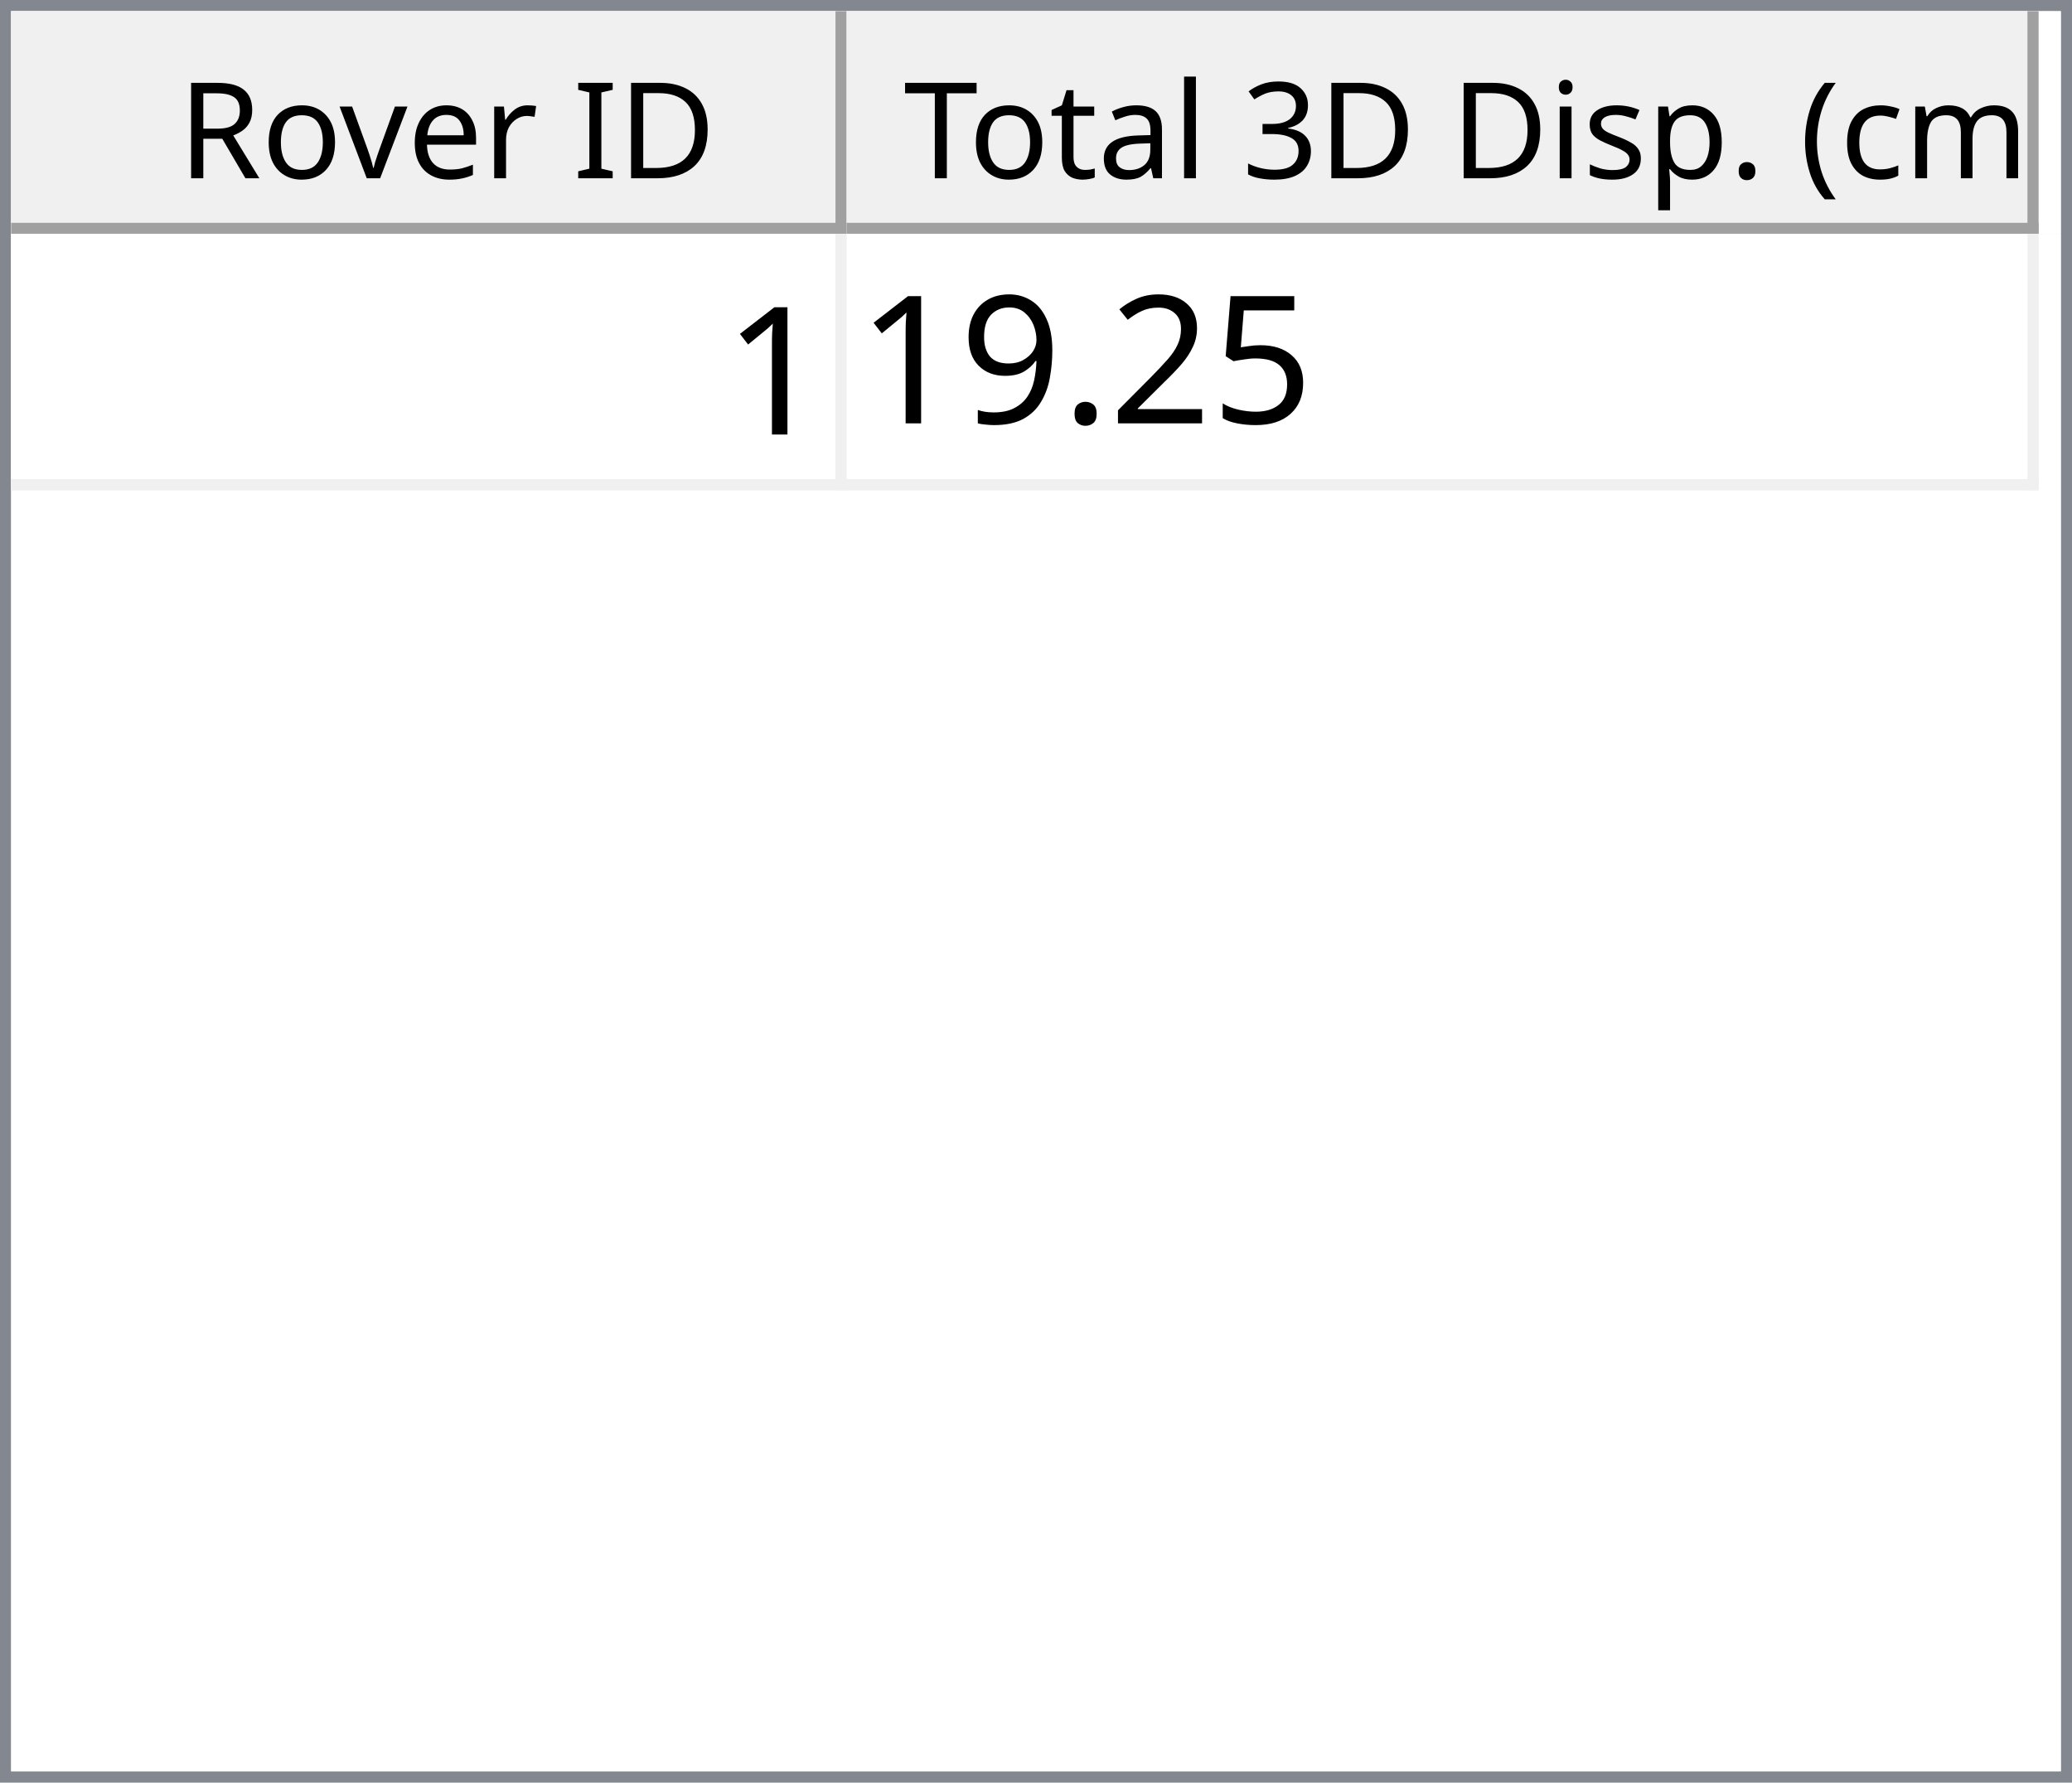
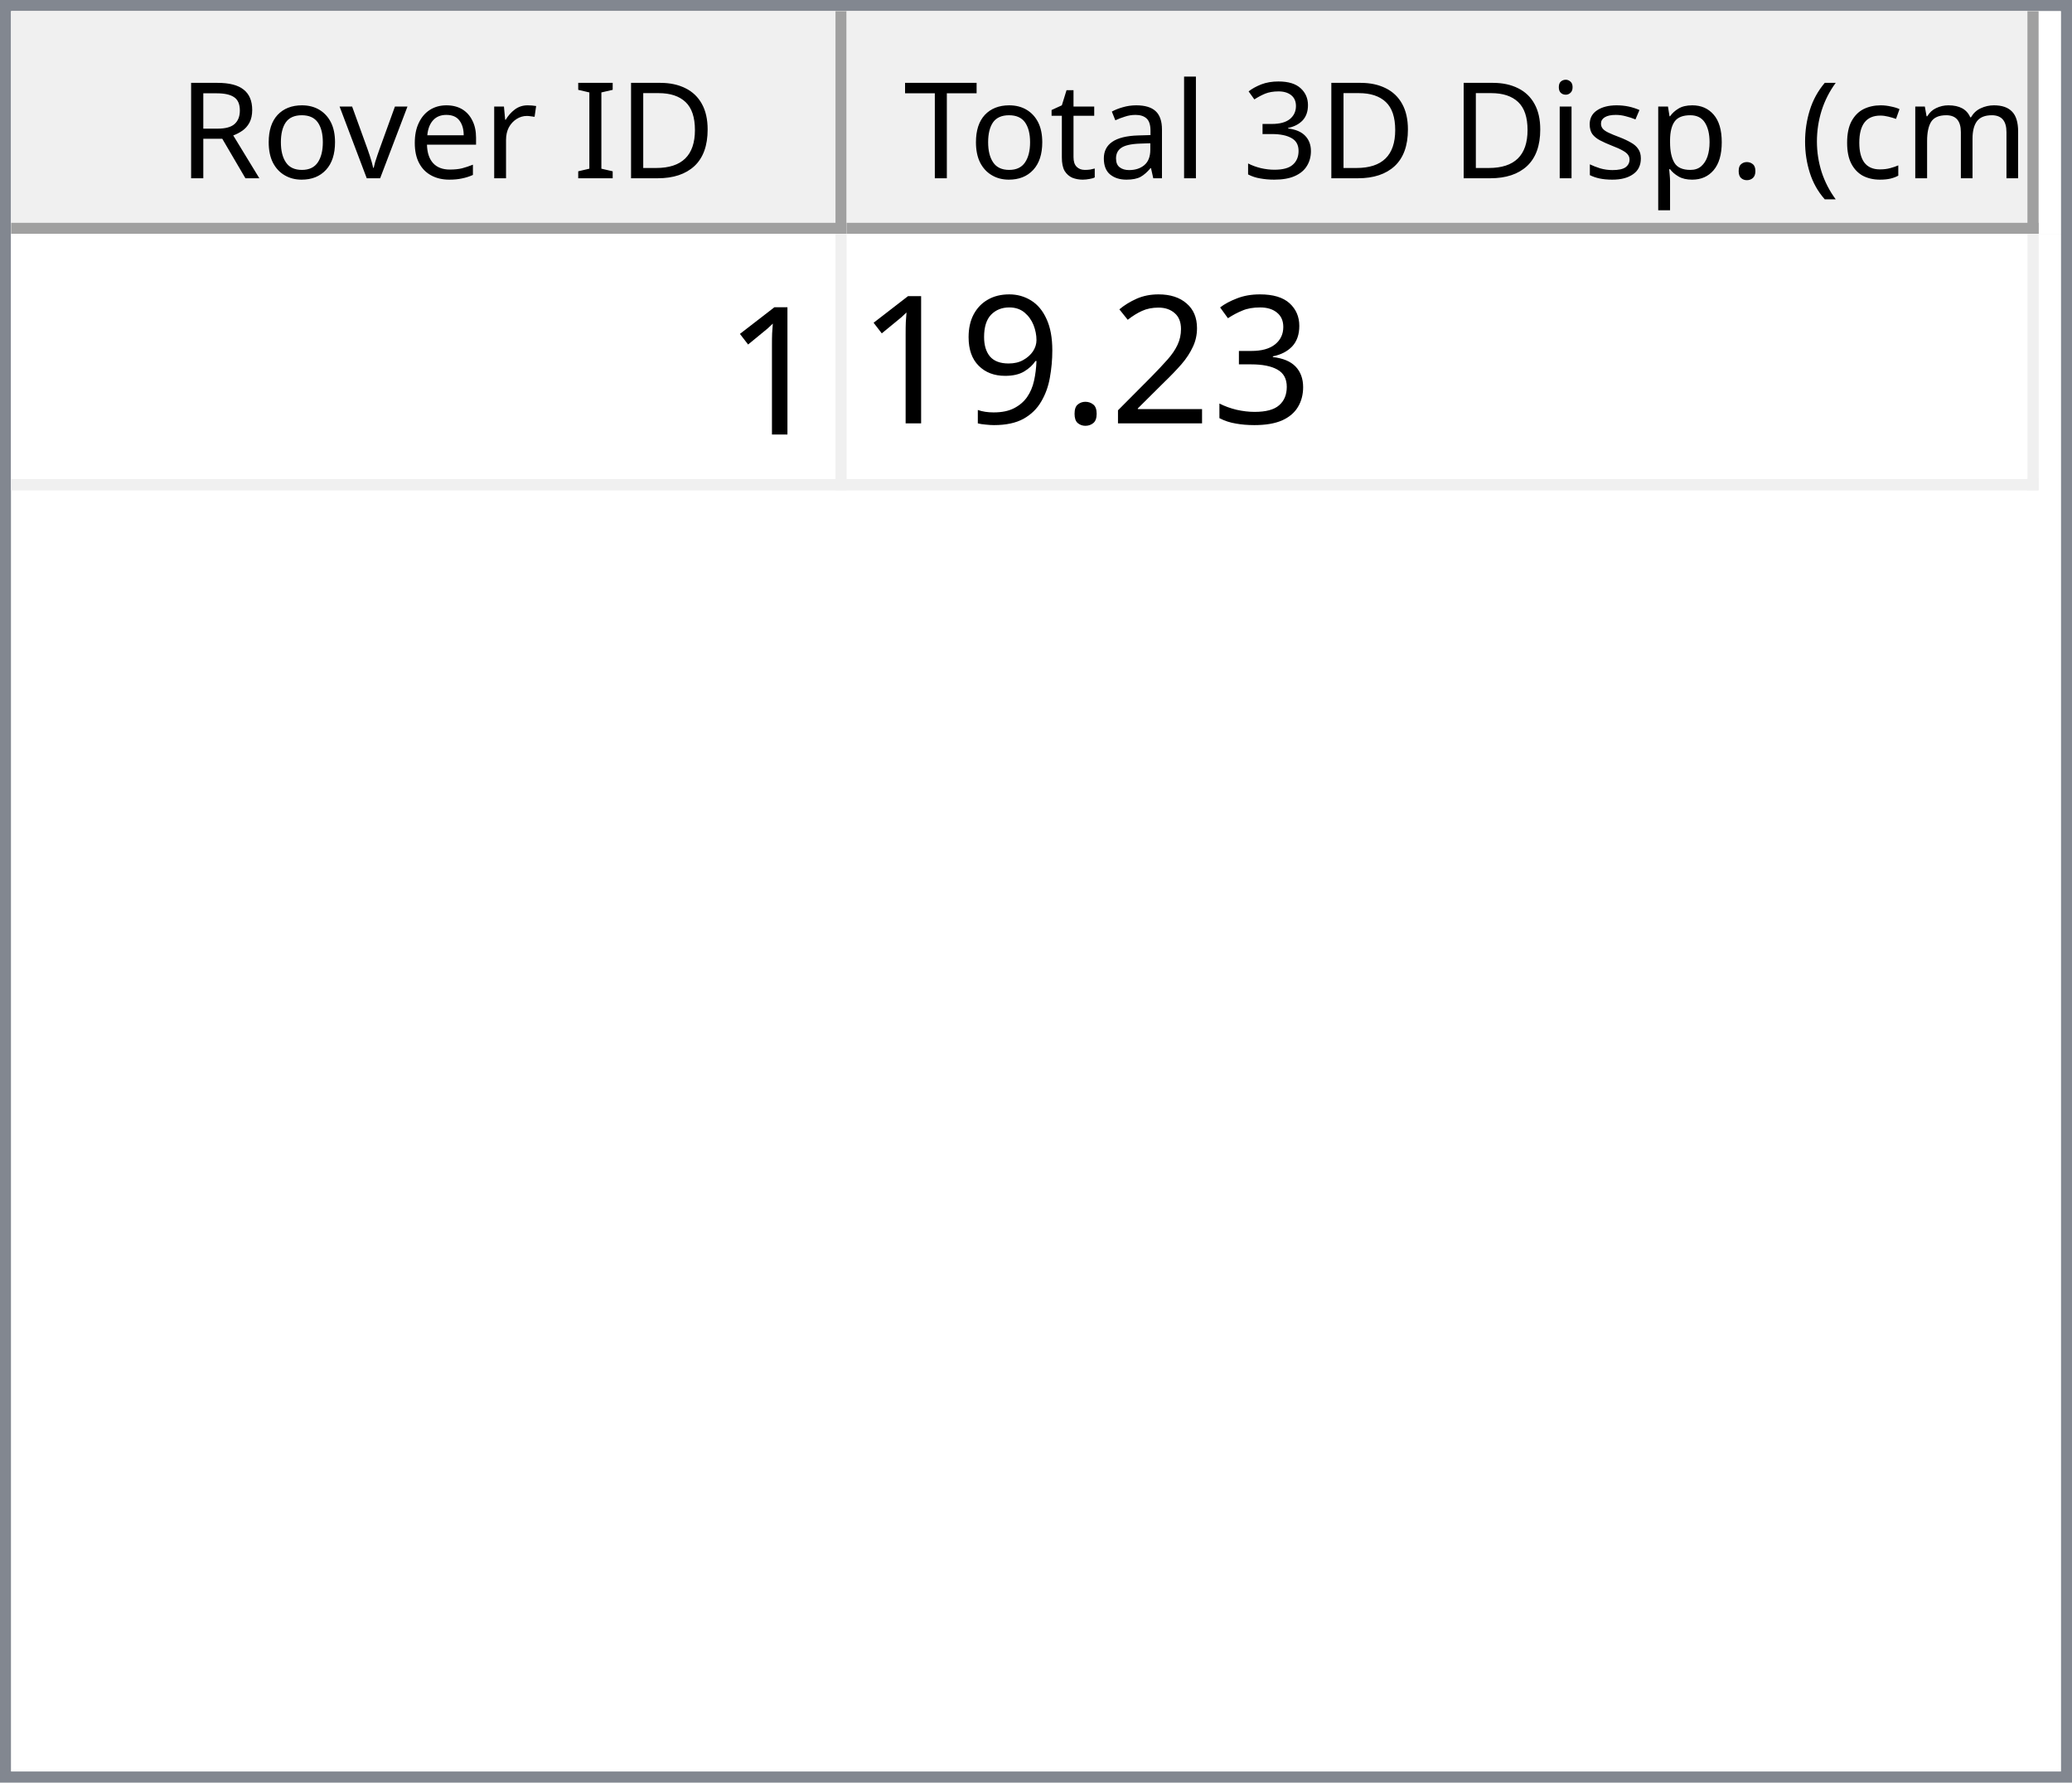
<svg xmlns="http://www.w3.org/2000/svg" style="fill-opacity:1; color-rendering:auto; color-interpolation:auto; text-rendering:auto; stroke:black; stroke-linecap:square; stroke-miterlimit:10; shape-rendering:auto; stroke-opacity:1; fill:black; stroke-dasharray:none; font-weight:normal; stroke-width:1; font-family:'Dialog'; font-style:normal; stroke-linejoin:miter; font-size:12px; stroke-dashoffset:0; image-rendering:auto;" width="186" height="160">
  <defs id="genericDefs" />
  <g>
    <defs id="defs1">
      <clipPath clipPathUnits="userSpaceOnUse" id="clipPath1">
        <path d="M0 0 L186 0 L186 160 L0 160 L0 0 Z" />
      </clipPath>
      <clipPath clipPathUnits="userSpaceOnUse" id="clipPath2">
        <path d="M0 0 L0 160 L186 160 L186 0 Z" />
      </clipPath>
      <clipPath clipPathUnits="userSpaceOnUse" id="clipPath3">
        <path d="M0 0 L0 20 L184 20 L184 0 Z" />
      </clipPath>
      <clipPath clipPathUnits="userSpaceOnUse" id="clipPath4">
        <path d="M0 0 L0 20 L75 20 L75 0 Z" />
      </clipPath>
      <clipPath clipPathUnits="userSpaceOnUse" id="clipPath5">
        <path d="M1 1 L1 19 L74 19 L74 1 Z" />
      </clipPath>
      <clipPath clipPathUnits="userSpaceOnUse" id="clipPath6">
        <path d="M0 0 L0 18 L73 18 L73 0 Z" />
      </clipPath>
      <clipPath clipPathUnits="userSpaceOnUse" id="clipPath7">
        <path d="M-0.5 -0.5 L-0.5 19.5 L74.5 19.5 L74.5 -0.5 Z" />
      </clipPath>
      <clipPath clipPathUnits="userSpaceOnUse" id="clipPath8">
        <path d="M0 0 L0 20 L107 20 L107 0 Z" />
      </clipPath>
      <clipPath clipPathUnits="userSpaceOnUse" id="clipPath9">
        <path d="M1 1 L1 19 L106 19 L106 1 Z" />
      </clipPath>
      <clipPath clipPathUnits="userSpaceOnUse" id="clipPath10">
        <path d="M0 0 L0 18 L105 18 L105 0 Z" />
      </clipPath>
      <clipPath clipPathUnits="userSpaceOnUse" id="clipPath11">
        <path d="M-0.5 -0.5 L-0.5 19.5 L106.5 19.5 L106.5 -0.5 Z" />
      </clipPath>
      <clipPath clipPathUnits="userSpaceOnUse" id="clipPath12">
        <path d="M0 0 L0 138 L184 138 L184 0 Z" />
      </clipPath>
      <clipPath clipPathUnits="userSpaceOnUse" id="clipPath13">
        <path d="M0 0 L0 23 L182 23 L182 0 Z" />
      </clipPath>
      <clipPath clipPathUnits="userSpaceOnUse" id="clipPath14">
        <path d="M-0.5 -0.5 L-0.5 22.5 L181.5 22.5 L181.5 -0.5 Z" />
      </clipPath>
      <clipPath clipPathUnits="userSpaceOnUse" id="clipPath15">
        <path d="M0 0 L0 22 L74 22 L74 0 Z" />
      </clipPath>
      <clipPath clipPathUnits="userSpaceOnUse" id="clipPath16">
        <path d="M0 0 L0 22 L106 22 L106 0 Z" />
      </clipPath>
      <font horiz-adv-x="64.551" id="font1">
        <font-face ascent="107.91" descent="25.098" units-per-em="100" style="font-style:normal; font-family:Segoe UI; font-weight:normal;" />
        <missing-glyph horiz-adv-x="64.551" d="M8.109 0 L8.109 68.266 L56.453 68.266 L56.453 0 L8.109 0 ZM15.328 7.234 L49.219 7.234 L49.219 61.031 L15.328 61.031 L15.328 7.234 Z" />
        <glyph unicode="D" horiz-adv-x="70.117" d="M9.188 0 L9.188 70.016 L28.516 70.016 Q65.531 70.016 65.531 35.891 Q65.531 19.672 55.25 9.836 Q44.969 0 27.734 0 L9.188 0 ZM17.391 62.594 L17.391 7.422 L27.828 7.422 Q41.609 7.422 49.273 14.797 Q56.938 22.172 56.938 35.688 Q56.938 62.594 28.328 62.594 L17.391 62.594 Z" />
        <glyph unicode="I" horiz-adv-x="26.611" d="M17.391 0 L9.188 0 L9.188 70.016 L17.391 70.016 L17.391 0 Z" />
        <glyph unicode=" " horiz-adv-x="27.393" d="" />
        <glyph unicode="r" horiz-adv-x="34.766" d="M34.188 41.891 Q32.078 43.5 28.125 43.5 Q23 43.5 19.555 38.672 Q16.109 33.844 16.109 25.484 L16.109 0 L8.109 0 L8.109 50 L16.109 50 L16.109 39.703 L16.312 39.703 Q18.016 44.969 21.531 47.922 Q25.047 50.875 29.391 50.875 Q32.516 50.875 34.188 50.203 L34.188 41.891 Z" />
        <glyph unicode="e" horiz-adv-x="52.295" d="M48.297 23 L12.984 23 Q13.188 14.656 17.484 10.109 Q21.781 5.562 29.297 5.562 Q37.75 5.562 44.828 11.141 L44.828 3.609 Q38.234 -1.172 27.391 -1.172 Q16.797 -1.172 10.742 5.641 Q4.688 12.453 4.688 24.812 Q4.688 36.469 11.305 43.82 Q17.922 51.172 27.734 51.172 Q37.547 51.172 42.922 44.828 Q48.297 38.484 48.297 27.203 L48.297 23 ZM40.094 29.781 Q40.047 36.719 36.75 40.578 Q33.453 44.438 27.594 44.438 Q21.922 44.438 17.969 40.383 Q14.016 36.328 13.094 29.781 L40.094 29.781 Z" />
        <glyph unicode="v" horiz-adv-x="47.9" d="M47.406 50 L27.484 0 L19.625 0 L0.688 50 L9.469 50 L22.172 13.672 Q23.578 9.672 23.922 6.688 L24.125 6.688 Q24.609 10.453 25.688 13.484 L38.969 50 L47.406 50 Z" />
        <glyph unicode="o" horiz-adv-x="58.594" d="M29 -1.172 Q17.922 -1.172 11.305 5.836 Q4.688 12.844 4.688 24.422 Q4.688 37.016 11.57 44.094 Q18.453 51.172 30.172 51.172 Q41.359 51.172 47.633 44.289 Q53.906 37.406 53.906 25.203 Q53.906 13.234 47.141 6.031 Q40.375 -1.172 29 -1.172 ZM29.594 44.438 Q21.875 44.438 17.383 39.188 Q12.891 33.938 12.891 24.703 Q12.891 15.828 17.43 10.695 Q21.969 5.562 29.594 5.562 Q37.359 5.562 41.531 10.594 Q45.703 15.625 45.703 24.906 Q45.703 34.281 41.531 39.359 Q37.359 44.438 29.594 44.438 Z" />
        <glyph unicode="R" horiz-adv-x="59.814" d="M59.375 0 L49.609 0 L37.891 19.625 Q36.281 22.359 34.766 24.289 Q33.25 26.219 31.664 27.438 Q30.078 28.656 28.25 29.219 Q26.422 29.781 24.125 29.781 L17.391 29.781 L17.391 0 L9.188 0 L9.188 70.016 L30.078 70.016 Q34.672 70.016 38.555 68.867 Q42.438 67.719 45.289 65.375 Q48.141 63.031 49.758 59.547 Q51.375 56.062 51.375 51.375 Q51.375 47.703 50.273 44.656 Q49.172 41.609 47.148 39.211 Q45.125 36.812 42.266 35.133 Q39.406 33.453 35.844 32.516 L35.844 32.328 Q37.594 31.547 38.891 30.547 Q40.188 29.547 41.359 28.18 Q42.531 26.812 43.68 25.078 Q44.828 23.344 46.234 21.047 L59.375 0 ZM17.391 62.594 L17.391 37.203 L28.516 37.203 Q31.594 37.203 34.203 38.133 Q36.812 39.062 38.719 40.797 Q40.625 42.531 41.703 45.047 Q42.781 47.562 42.781 50.688 Q42.781 56.297 39.141 59.445 Q35.5 62.594 28.609 62.594 L17.391 62.594 Z" />
        <glyph unicode=")" horiz-adv-x="30.176" d="M8.297 -15.922 L1.172 -15.922 Q16.406 2.344 16.406 26.812 Q16.406 51.469 1.078 70.016 L8.297 70.016 Q23.531 52.156 23.531 26.703 Q23.531 1.375 8.297 -15.922 Z" />
        <glyph unicode="m" horiz-adv-x="86.133" d="M79.109 0 L71.094 0 L71.094 28.719 Q71.094 37.016 68.531 40.727 Q65.969 44.438 59.906 44.438 Q54.781 44.438 51.195 39.75 Q47.609 35.062 47.609 28.516 L47.609 0 L39.594 0 L39.594 29.688 Q39.594 44.438 28.219 44.438 Q22.953 44.438 19.531 40.016 Q16.109 35.594 16.109 28.516 L16.109 0 L8.109 0 L8.109 50 L16.109 50 L16.109 42.094 L16.312 42.094 Q21.625 51.172 31.844 51.172 Q36.969 51.172 40.773 48.312 Q44.578 45.453 46 40.828 Q51.562 51.172 62.594 51.172 Q79.109 51.172 79.109 30.812 L79.109 0 Z" />
        <glyph unicode="c" horiz-adv-x="46.191" d="M42.188 2.297 Q36.422 -1.172 28.516 -1.172 Q17.828 -1.172 11.258 5.789 Q4.688 12.75 4.688 23.828 Q4.688 36.188 11.766 43.68 Q18.844 51.172 30.672 51.172 Q37.25 51.172 42.281 48.734 L42.281 40.531 Q36.719 44.438 30.375 44.438 Q22.703 44.438 17.797 38.945 Q12.891 33.453 12.891 24.516 Q12.891 15.719 17.508 10.641 Q22.125 5.562 29.891 5.562 Q36.422 5.562 42.188 9.906 L42.188 2.297 Z" />
        <glyph unicode="(" horiz-adv-x="30.176" d="M29.109 -15.922 L21.969 -15.922 Q6.844 1.375 6.844 26.703 Q6.844 52.156 21.969 70.016 L29.203 70.016 Q13.875 51.469 13.875 26.812 Q13.875 2.344 29.109 -15.922 Z" />
        <glyph unicode="." horiz-adv-x="21.68" d="M10.891 -1.078 Q8.641 -1.078 7.055 0.539 Q5.469 2.156 5.469 4.391 Q5.469 6.641 7.055 8.273 Q8.641 9.906 10.891 9.906 Q13.188 9.906 14.797 8.273 Q16.406 6.641 16.406 4.391 Q16.406 2.156 14.797 0.539 Q13.188 -1.078 10.891 -1.078 Z" />
        <glyph unicode="p" horiz-adv-x="58.789" d="M16.312 7.234 L16.109 7.234 L16.109 -23 L8.109 -23 L8.109 50 L16.109 50 L16.109 41.219 L16.312 41.219 Q22.219 51.172 33.594 51.172 Q43.266 51.172 48.688 44.461 Q54.109 37.75 54.109 26.469 Q54.109 13.922 48 6.375 Q41.891 -1.172 31.297 -1.172 Q21.578 -1.172 16.312 7.234 ZM16.109 27.391 L16.109 20.406 Q16.109 14.203 20.141 9.883 Q24.172 5.562 30.375 5.562 Q37.641 5.562 41.773 11.133 Q45.906 16.703 45.906 26.609 Q45.906 34.969 42.047 39.703 Q38.188 44.438 31.594 44.438 Q24.609 44.438 20.359 39.578 Q16.109 34.719 16.109 27.391 Z" />
        <glyph unicode="s" horiz-adv-x="42.432" d="M5.078 1.812 L5.078 10.406 Q11.625 5.562 19.484 5.562 Q30.031 5.562 30.031 12.594 Q30.031 14.594 29.125 15.992 Q28.219 17.391 26.68 18.461 Q25.141 19.531 23.07 20.383 Q21 21.234 18.609 22.172 Q15.281 23.484 12.766 24.828 Q10.25 26.172 8.57 27.859 Q6.891 29.547 6.031 31.695 Q5.172 33.844 5.172 36.719 Q5.172 40.234 6.789 42.945 Q8.406 45.656 11.086 47.484 Q13.766 49.312 17.211 50.242 Q20.656 51.172 24.312 51.172 Q30.812 51.172 35.938 48.922 L35.938 40.828 Q30.422 44.438 23.25 44.438 Q21 44.438 19.195 43.922 Q17.391 43.406 16.094 42.477 Q14.797 41.547 14.086 40.258 Q13.375 38.969 13.375 37.406 Q13.375 35.453 14.086 34.133 Q14.797 32.812 16.164 31.789 Q17.531 30.766 19.484 29.938 Q21.438 29.109 23.922 28.125 Q27.25 26.859 29.883 25.516 Q32.516 24.172 34.375 22.484 Q36.234 20.797 37.234 18.602 Q38.234 16.406 38.234 13.375 Q38.234 9.672 36.602 6.938 Q34.969 4.203 32.234 2.398 Q29.5 0.594 25.93 -0.289 Q22.359 -1.172 18.453 -1.172 Q10.75 -1.172 5.078 1.812 Z" />
        <glyph unicode="i" horiz-adv-x="24.219" d="M12.203 62.703 Q10.062 62.703 8.547 64.164 Q7.031 65.625 7.031 67.875 Q7.031 70.125 8.547 71.609 Q10.062 73.094 12.203 73.094 Q14.406 73.094 15.945 71.609 Q17.484 70.125 17.484 67.875 Q17.484 65.719 15.945 64.211 Q14.406 62.703 12.203 62.703 ZM16.109 0 L8.109 0 L8.109 50 L16.109 50 L16.109 0 Z" />
        <glyph unicode="3" horiz-adv-x="53.906" d="M46.531 19.828 Q46.531 15.094 44.75 11.211 Q42.969 7.328 39.719 4.57 Q36.469 1.812 31.93 0.297 Q27.391 -1.219 21.922 -1.219 Q11.922 -1.219 6 2.594 L6 11.188 Q13.094 5.609 22.219 5.609 Q25.875 5.609 28.828 6.539 Q31.781 7.469 33.906 9.227 Q36.031 10.984 37.18 13.477 Q38.328 15.969 38.328 19.094 Q38.328 32.812 18.797 32.812 L12.984 32.812 L12.984 39.594 L18.5 39.594 Q35.797 39.594 35.797 52.484 Q35.797 64.406 22.609 64.406 Q15.188 64.406 8.688 59.422 L8.688 67.188 Q15.375 71.188 24.609 71.188 Q29 71.188 32.57 69.969 Q36.141 68.75 38.68 66.555 Q41.219 64.359 42.609 61.281 Q44 58.203 44 54.5 Q44 40.672 30.031 36.719 L30.031 36.531 Q33.594 36.141 36.625 34.797 Q39.656 33.453 41.852 31.305 Q44.047 29.156 45.289 26.25 Q46.531 23.344 46.531 19.828 Z" />
        <glyph unicode="l" horiz-adv-x="24.219" d="M16.109 0 L8.109 0 L8.109 74.031 L16.109 74.031 L16.109 0 Z" />
        <glyph unicode="a" horiz-adv-x="50.879" d="M43.891 0 L35.891 0 L35.891 7.812 L35.688 7.812 Q30.469 -1.172 20.312 -1.172 Q12.844 -1.172 8.617 2.781 Q4.391 6.734 4.391 13.281 Q4.391 27.297 20.906 29.594 L35.891 31.688 Q35.891 44.438 25.594 44.438 Q16.547 44.438 9.281 38.281 L9.281 46.484 Q16.656 51.172 26.266 51.172 Q43.891 51.172 43.891 32.516 L43.891 0 ZM35.891 25.297 L23.828 23.641 Q18.266 22.859 15.43 20.875 Q12.594 18.891 12.594 13.875 Q12.594 10.203 15.211 7.883 Q17.828 5.562 22.172 5.562 Q28.125 5.562 32.008 9.742 Q35.891 13.922 35.891 20.312 L35.891 25.297 Z" />
        <glyph unicode="t" horiz-adv-x="33.887" d="M31.297 0.484 Q28.469 -1.078 23.828 -1.078 Q10.688 -1.078 10.688 13.578 L10.688 43.172 L2.094 43.172 L2.094 50 L10.688 50 L10.688 62.203 L18.703 64.797 L18.703 50 L31.297 50 L31.297 43.172 L18.703 43.172 L18.703 14.984 Q18.703 9.969 20.414 7.82 Q22.125 5.672 26.078 5.672 Q29.109 5.672 31.297 7.328 L31.297 0.484 Z" />
        <glyph unicode="T" horiz-adv-x="52.393" d="M50.594 62.594 L30.375 62.594 L30.375 0 L22.172 0 L22.172 62.594 L2 62.594 L2 70.016 L50.594 70.016 L50.594 62.594 Z" />
      </font>
      <font horiz-adv-x="75.0" id="font2">
        <font-face ascent="100.537" descent="21.973" units-per-em="100" style="font-style:normal; font-family:sans-serif; font-weight:normal;" />
        <missing-glyph horiz-adv-x="75.0" d="M12.5 0 L12.5 62.5 L62.5 62.5 L62.5 0 L12.5 0 ZM14.062 1.562 L60.938 1.562 L60.938 60.938 L14.062 60.938 L14.062 1.562 Z" />
        <glyph unicode="1" horiz-adv-x="55.615" d="M37.25 0 L28.469 0 L28.469 56 Q25.297 52.984 20.141 49.953 Q14.984 46.922 10.891 45.406 L10.891 53.906 Q18.266 57.375 23.781 62.305 Q29.297 67.234 31.594 71.875 L37.25 71.875 L37.25 0 Z" />
-         <glyph unicode="5" horiz-adv-x="55.615" d="M4.156 18.75 L13.375 19.531 Q14.406 12.797 18.141 9.398 Q21.875 6 27.156 6 Q33.5 6 37.891 10.789 Q42.281 15.578 42.281 23.484 Q42.281 31 38.062 35.352 Q33.844 39.703 27 39.703 Q22.75 39.703 19.336 37.773 Q15.922 35.844 13.969 32.766 L5.719 33.844 L12.641 70.609 L48.25 70.609 L48.25 62.203 L19.672 62.203 L15.828 42.969 Q22.266 47.469 29.344 47.469 Q38.719 47.469 45.164 40.969 Q51.609 34.469 51.609 24.266 Q51.609 14.547 45.953 7.469 Q39.062 -1.219 27.156 -1.219 Q17.391 -1.219 11.211 4.25 Q5.031 9.719 4.156 18.75 Z" />
+         <glyph unicode="3" horiz-adv-x="55.615" d="M4.203 18.891 L12.984 20.062 Q14.5 12.594 18.141 9.297 Q21.781 6 27 6 Q33.203 6 37.477 10.297 Q41.75 14.594 41.75 20.953 Q41.75 27 37.797 30.93 Q33.844 34.859 27.734 34.859 Q25.25 34.859 21.531 33.891 L22.516 41.609 Q23.391 41.5 23.922 41.5 Q29.547 41.5 34.039 44.43 Q38.531 47.359 38.531 53.469 Q38.531 58.297 35.258 61.477 Q31.984 64.656 26.812 64.656 Q21.688 64.656 18.266 61.43 Q14.844 58.203 13.875 51.766 L5.078 53.328 Q6.688 62.156 12.398 67.016 Q18.109 71.875 26.609 71.875 Q32.469 71.875 37.398 69.359 Q42.328 66.844 44.945 62.5 Q47.562 58.156 47.562 53.266 Q47.562 48.641 45.07 44.828 Q42.578 41.016 37.703 38.766 Q44.047 37.312 47.562 32.695 Q51.078 28.078 51.078 21.141 Q51.078 11.766 44.242 5.25 Q37.406 -1.266 26.953 -1.266 Q17.531 -1.266 11.305 4.352 Q5.078 9.969 4.203 18.891 Z" />
        <glyph unicode="2" horiz-adv-x="55.615" d="M50.344 8.453 L50.344 0 L3.031 0 Q2.938 3.172 4.047 6.109 Q5.859 10.938 9.836 15.625 Q13.812 20.312 21.344 26.469 Q33.016 36.031 37.117 41.625 Q41.219 47.219 41.219 52.203 Q41.219 57.422 37.477 61.008 Q33.734 64.594 27.734 64.594 Q21.391 64.594 17.578 60.789 Q13.766 56.984 13.719 50.25 L4.688 51.172 Q5.609 61.281 11.664 66.578 Q17.719 71.875 27.938 71.875 Q38.234 71.875 44.242 66.164 Q50.25 60.453 50.25 52 Q50.25 47.703 48.492 43.555 Q46.734 39.406 42.656 34.812 Q38.578 30.219 29.109 22.219 Q21.188 15.578 18.945 13.211 Q16.703 10.844 15.234 8.453 L50.344 8.453 Z" />
        <glyph unicode="." horiz-adv-x="27.783" d="M9.078 0 L9.078 10.016 L19.094 10.016 L19.094 0 L9.078 0 Z" />
        <glyph unicode="9" horiz-adv-x="55.615" d="M5.469 16.547 L13.922 17.328 Q14.984 11.375 18.016 8.688 Q21.047 6 25.781 6 Q29.828 6 32.883 7.859 Q35.938 9.719 37.891 12.82 Q39.844 15.922 41.164 21.195 Q42.484 26.469 42.484 31.938 Q42.484 32.516 42.438 33.688 Q39.797 29.5 35.234 26.883 Q30.672 24.266 25.344 24.266 Q16.453 24.266 10.305 30.711 Q4.156 37.156 4.156 47.703 Q4.156 58.594 10.578 65.234 Q17 71.875 26.656 71.875 Q33.641 71.875 39.43 68.117 Q45.219 64.359 48.219 57.398 Q51.219 50.438 51.219 37.25 Q51.219 23.531 48.242 15.406 Q45.266 7.281 39.383 3.031 Q33.5 -1.219 25.594 -1.219 Q17.188 -1.219 11.867 3.445 Q6.547 8.109 5.469 16.547 ZM41.453 48.141 Q41.453 55.719 37.43 60.156 Q33.406 64.594 27.734 64.594 Q21.875 64.594 17.531 59.812 Q13.188 55.031 13.188 47.406 Q13.188 40.578 17.312 36.305 Q21.438 32.031 27.484 32.031 Q33.594 32.031 37.523 36.305 Q41.453 40.578 41.453 48.141 Z" />
      </font>
    </defs>
    <g style="fill:white; stroke:white;">
      <rect x="0" y="0" width="186" style="clip-path:url(#clipPath1); stroke:none;" height="160" />
    </g>
    <g style="fill:white; text-rendering:optimizeSpeed; color-rendering:optimizeSpeed; image-rendering:optimizeSpeed; shape-rendering:crispEdges; stroke:white; color-interpolation:sRGB;">
      <rect x="0" width="186" height="160" y="0" style="stroke:none;" />
      <path style="stroke:none;" d="M0 160 L186 160 L186 0 L0 0 Z" />
    </g>
    <g style="fill:rgb(240,240,240); font-family:'Segoe UI'; stroke:rgb(240,240,240);">
      <rect x="0" y="0" width="186" style="clip-path:url(#clipPath2); stroke:none;" height="160" />
    </g>
    <g style="fill:rgb(130,135,144); font-family:'Segoe UI'; stroke:rgb(130,135,144);">
      <path d="M0 0 L186 0 L186 160 L0 160 L0 0 ZM1 1 L185 1 L185 159 L1 159 L1 1 Z" style="fill-rule:evenodd; clip-path:url(#clipPath2); stroke:none;" />
    </g>
    <g style="fill:white; font-family:'Segoe UI'; stroke:white;" transform="translate(1,1)">
      <rect x="0" y="0" width="184" style="clip-path:url(#clipPath3); stroke:none;" height="20" />
    </g>
    <g style="fill:rgb(240,240,240); font-family:'Segoe UI'; stroke:rgb(240,240,240);" transform="translate(1,1)">
      <rect x="0" y="0" width="75" style="clip-path:url(#clipPath4); stroke:none;" height="20" />
    </g>
    <g style="font-family:'Segoe UI';" transform="translate(2,2)">
      <text x="14" xml:space="preserve" y="14" style="clip-path:url(#clipPath6); stroke:none;">Rover ID</text>
    </g>
    <g style="fill:rgb(160,160,160); font-family:'Segoe UI'; stroke:rgb(160,160,160); stroke-linejoin:bevel;" transform="translate(1.5,1.5)">
      <line x1="74" x2="74" y1="0" style="fill:none; clip-path:url(#clipPath7);" y2="19" />
    </g>
    <g style="fill:rgb(160,160,160); font-family:'Segoe UI'; stroke:rgb(160,160,160); stroke-linejoin:bevel;" transform="matrix(1,0,0,1,1,1) translate(0.5,0.5)">
      <line x1="0" x2="74" y1="19" style="fill:none; clip-path:url(#clipPath7);" y2="19" />
    </g>
    <g style="fill:rgb(240,240,240); font-family:'Segoe UI'; stroke:rgb(240,240,240);" transform="translate(76,1)">
      <rect x="0" y="0" width="107" style="clip-path:url(#clipPath8); stroke:none;" height="20" />
    </g>
    <g style="font-family:'Segoe UI';" transform="translate(77,2)">
      <text x="1" xml:space="preserve" y="14" style="clip-path:url(#clipPath10); stroke:none;"> Total 3D Disp. (cm)</text>
    </g>
    <g style="fill:rgb(160,160,160); font-family:'Segoe UI'; stroke:rgb(160,160,160); stroke-linejoin:bevel;" transform="translate(76.5,1.5)">
      <line x1="106" x2="106" y1="0" style="fill:none; clip-path:url(#clipPath11);" y2="19" />
    </g>
    <g style="fill:rgb(160,160,160); font-family:'Segoe UI'; stroke:rgb(160,160,160); stroke-linejoin:bevel;" transform="matrix(1,0,0,1,76,1) translate(0.5,0.5)">
      <line x1="0" x2="106" y1="19" style="fill:none; clip-path:url(#clipPath11);" y2="19" />
    </g>
    <g style="fill:white; font-family:'Segoe UI'; stroke:white;" transform="translate(1,21)">
      <rect x="0" y="0" width="184" style="clip-path:url(#clipPath12); stroke:none;" height="138" />
    </g>
    <g style="fill:rgb(240,240,240); font-size:16px; font-family:sans-serif; stroke:rgb(240,240,240);" transform="translate(1,21)">
      <rect x="0" y="0" width="182" style="clip-path:url(#clipPath13); stroke:none;" height="23" />
      <line transform="translate(0.5,0.5)" x1="0" x2="181" y1="22" style="clip-path:url(#clipPath14); fill:none; stroke-linejoin:bevel;" y2="22" />
    </g>
    <g transform="matrix(1,0,0,1,1,21) translate(0.5,0.5)" style="fill:rgb(240,240,240); font-size:16px; font-family:sans-serif; stroke:rgb(240,240,240); stroke-linejoin:bevel;">
      <line x1="74" x2="74" y1="0" style="fill:none; clip-path:url(#clipPath14);" y2="22" />
    </g>
    <g transform="matrix(1,0,0,1,1,21) translate(0.5,0.5)" style="fill:rgb(240,240,240); font-size:16px; font-family:sans-serif; stroke:rgb(240,240,240); stroke-linejoin:bevel;">
      <line x1="181" x2="181" y1="0" style="fill:none; clip-path:url(#clipPath14);" y2="22" />
    </g>
    <g style="fill:white; font-size:16px; font-family:sans-serif; stroke:white;" transform="matrix(1,0,0,1,1,21)">
      <rect x="0" y="0" width="74" style="clip-path:url(#clipPath15); stroke:none;" height="22" />
      <text x="64" y="18" style="fill:black; clip-path:url(#clipPath15); stroke:none;" xml:space="preserve">1</text>
    </g>
    <g style="fill:white; font-size:16px; font-family:sans-serif; stroke:white;" transform="matrix(1,0,0,1,1,21) translate(75,0)">
      <rect x="0" y="0" width="106" style="clip-path:url(#clipPath16); stroke:none;" height="22" />
-       <text x="1" y="17" style="fill:black; clip-path:url(#clipPath16); stroke:none;" xml:space="preserve">19.25</text>
+       <text x="1" y="17" style="fill:black; clip-path:url(#clipPath16); stroke:none;" xml:space="preserve">19.23</text>
    </g>
  </g>
</svg>
